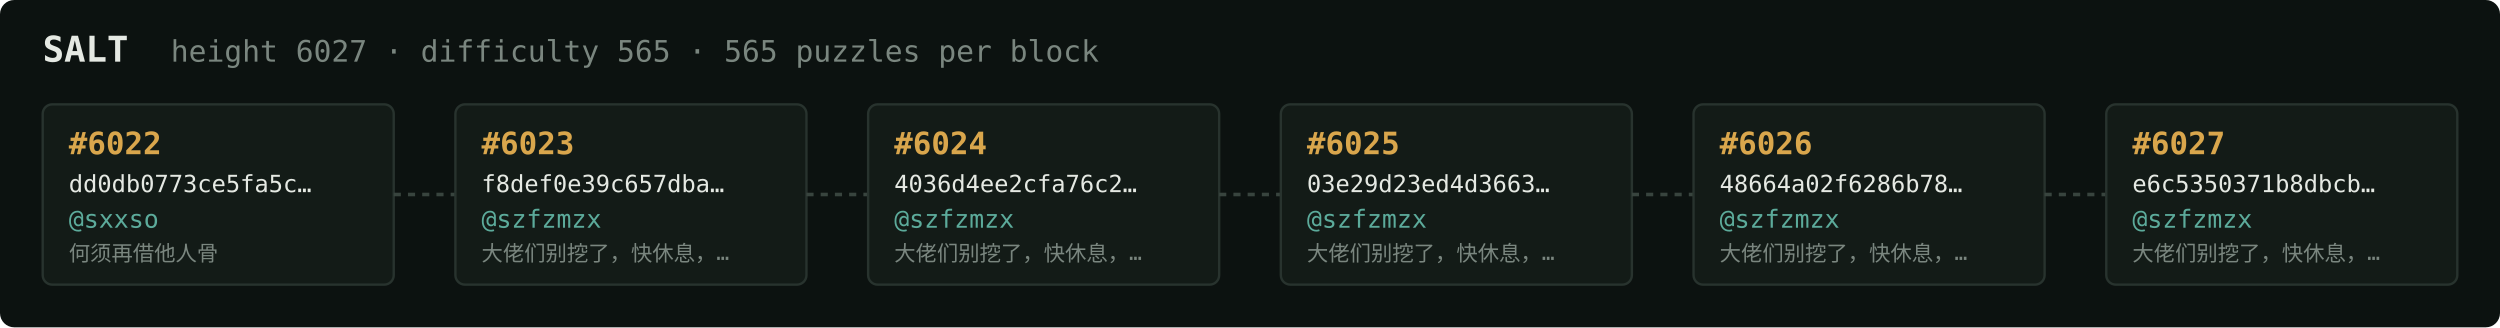
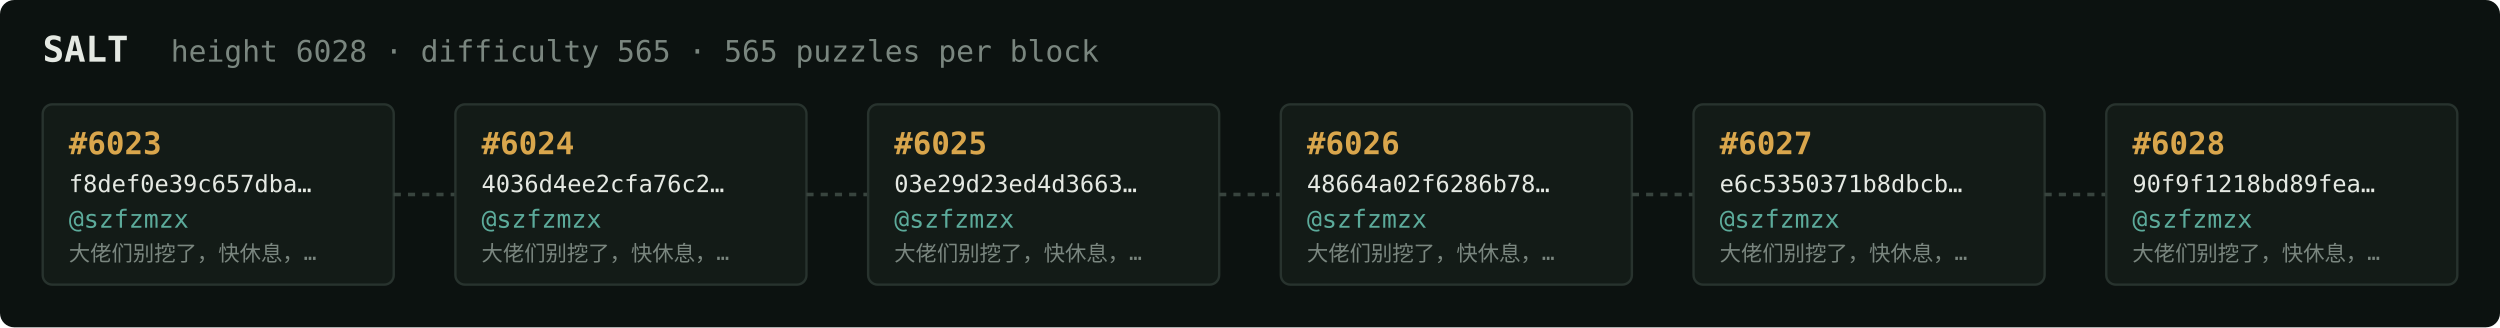
<svg xmlns="http://www.w3.org/2000/svg" width="1054" height="138" viewBox="0 0 1054 138" font-family="ui-monospace,SFMono-Regular,Menlo,monospace">
  <rect fill="#0c1210" width="1054" height="138" rx="6" />
  <text x="18" y="26" fill="#e5e9e3" font-size="15" font-weight="700">SALT</text>
-   <text x="72" y="26" fill="#7a867f" font-size="12.5">height 6027 · difficulty 565 · 565 puzzles per block</text>
+   <text x="72" y="26" fill="#7a867f" font-size="12.5">height 6028 · difficulty 565 · 565 puzzles per block</text>
  <rect x="18" y="44" width="148" height="76" rx="4" fill="#131b17" stroke="#28332e" stroke-width="1" />
-   <text x="29" y="65" fill="#d9a64c" font-size="13" font-weight="700">#6022</text>
-   <text x="29" y="81" fill="#e5e9e3" font-size="10">dd0db0773ce5fa5c…</text>
-   <text x="29" y="96" fill="#5cab9b" font-size="10.5">@sxxso</text>
-   <text x="29" y="110" fill="#7a867f" font-size="9">何须再借他人骨</text>
+   <text x="29" y="65" fill="#d9a64c" font-size="13" font-weight="700">#6023</text>
+   <text x="29" y="81" fill="#e5e9e3" font-size="10">f8def0e39c657dba…</text>
+   <text x="29" y="96" fill="#5cab9b" font-size="10.5">@szfzmzx</text>
+   <text x="29" y="110" fill="#7a867f" font-size="9">大佬们别挖了，快休息，…</text>
  <line x1="166" y1="82.0" x2="192" y2="82.0" stroke="#38443e" stroke-width="1.5" stroke-dasharray="3 3" />
  <rect x="192" y="44" width="148" height="76" rx="4" fill="#131b17" stroke="#28332e" stroke-width="1" />
-   <text x="203" y="65" fill="#d9a64c" font-size="13" font-weight="700">#6023</text>
-   <text x="203" y="81" fill="#e5e9e3" font-size="10">f8def0e39c657dba…</text>
+   <text x="203" y="65" fill="#d9a64c" font-size="13" font-weight="700">#6024</text>
+   <text x="203" y="81" fill="#e5e9e3" font-size="10">4036d4ee2cfa76c2…</text>
  <text x="203" y="96" fill="#5cab9b" font-size="10.5">@szfzmzx</text>
  <text x="203" y="110" fill="#7a867f" font-size="9">大佬们别挖了，快休息，…</text>
  <line x1="340" y1="82.0" x2="366" y2="82.0" stroke="#38443e" stroke-width="1.5" stroke-dasharray="3 3" />
  <rect x="366" y="44" width="148" height="76" rx="4" fill="#131b17" stroke="#28332e" stroke-width="1" />
-   <text x="377" y="65" fill="#d9a64c" font-size="13" font-weight="700">#6024</text>
-   <text x="377" y="81" fill="#e5e9e3" font-size="10">4036d4ee2cfa76c2…</text>
+   <text x="377" y="65" fill="#d9a64c" font-size="13" font-weight="700">#6025</text>
+   <text x="377" y="81" fill="#e5e9e3" font-size="10">03e29d23ed4d3663…</text>
  <text x="377" y="96" fill="#5cab9b" font-size="10.5">@szfzmzx</text>
  <text x="377" y="110" fill="#7a867f" font-size="9">大佬们别挖了，快休息，…</text>
  <line x1="514" y1="82.0" x2="540" y2="82.0" stroke="#38443e" stroke-width="1.5" stroke-dasharray="3 3" />
  <rect x="540" y="44" width="148" height="76" rx="4" fill="#131b17" stroke="#28332e" stroke-width="1" />
-   <text x="551" y="65" fill="#d9a64c" font-size="13" font-weight="700">#6025</text>
-   <text x="551" y="81" fill="#e5e9e3" font-size="10">03e29d23ed4d3663…</text>
+   <text x="551" y="65" fill="#d9a64c" font-size="13" font-weight="700">#6026</text>
+   <text x="551" y="81" fill="#e5e9e3" font-size="10">48664a02f6286b78…</text>
  <text x="551" y="96" fill="#5cab9b" font-size="10.5">@szfzmzx</text>
  <text x="551" y="110" fill="#7a867f" font-size="9">大佬们别挖了，快休息，…</text>
  <line x1="688" y1="82.0" x2="714" y2="82.0" stroke="#38443e" stroke-width="1.5" stroke-dasharray="3 3" />
  <rect x="714" y="44" width="148" height="76" rx="4" fill="#131b17" stroke="#28332e" stroke-width="1" />
-   <text x="725" y="65" fill="#d9a64c" font-size="13" font-weight="700">#6026</text>
-   <text x="725" y="81" fill="#e5e9e3" font-size="10">48664a02f6286b78…</text>
+   <text x="725" y="65" fill="#d9a64c" font-size="13" font-weight="700">#6027</text>
+   <text x="725" y="81" fill="#e5e9e3" font-size="10">e6c5350371b8dbcb…</text>
  <text x="725" y="96" fill="#5cab9b" font-size="10.5">@szfzmzx</text>
  <text x="725" y="110" fill="#7a867f" font-size="9">大佬们别挖了，快休息，…</text>
  <line x1="862" y1="82.0" x2="888" y2="82.0" stroke="#38443e" stroke-width="1.5" stroke-dasharray="3 3" />
  <rect x="888" y="44" width="148" height="76" rx="4" fill="#131b17" stroke="#28332e" stroke-width="1" />
-   <text x="899" y="65" fill="#d9a64c" font-size="13" font-weight="700">#6027</text>
-   <text x="899" y="81" fill="#e5e9e3" font-size="10">e6c5350371b8dbcb…</text>
+   <text x="899" y="65" fill="#d9a64c" font-size="13" font-weight="700">#6028</text>
+   <text x="899" y="81" fill="#e5e9e3" font-size="10">90f9f1218bd89fea…</text>
  <text x="899" y="96" fill="#5cab9b" font-size="10.5">@szfzmzx</text>
  <text x="899" y="110" fill="#7a867f" font-size="9">大佬们别挖了，快休息，…</text>
</svg>
